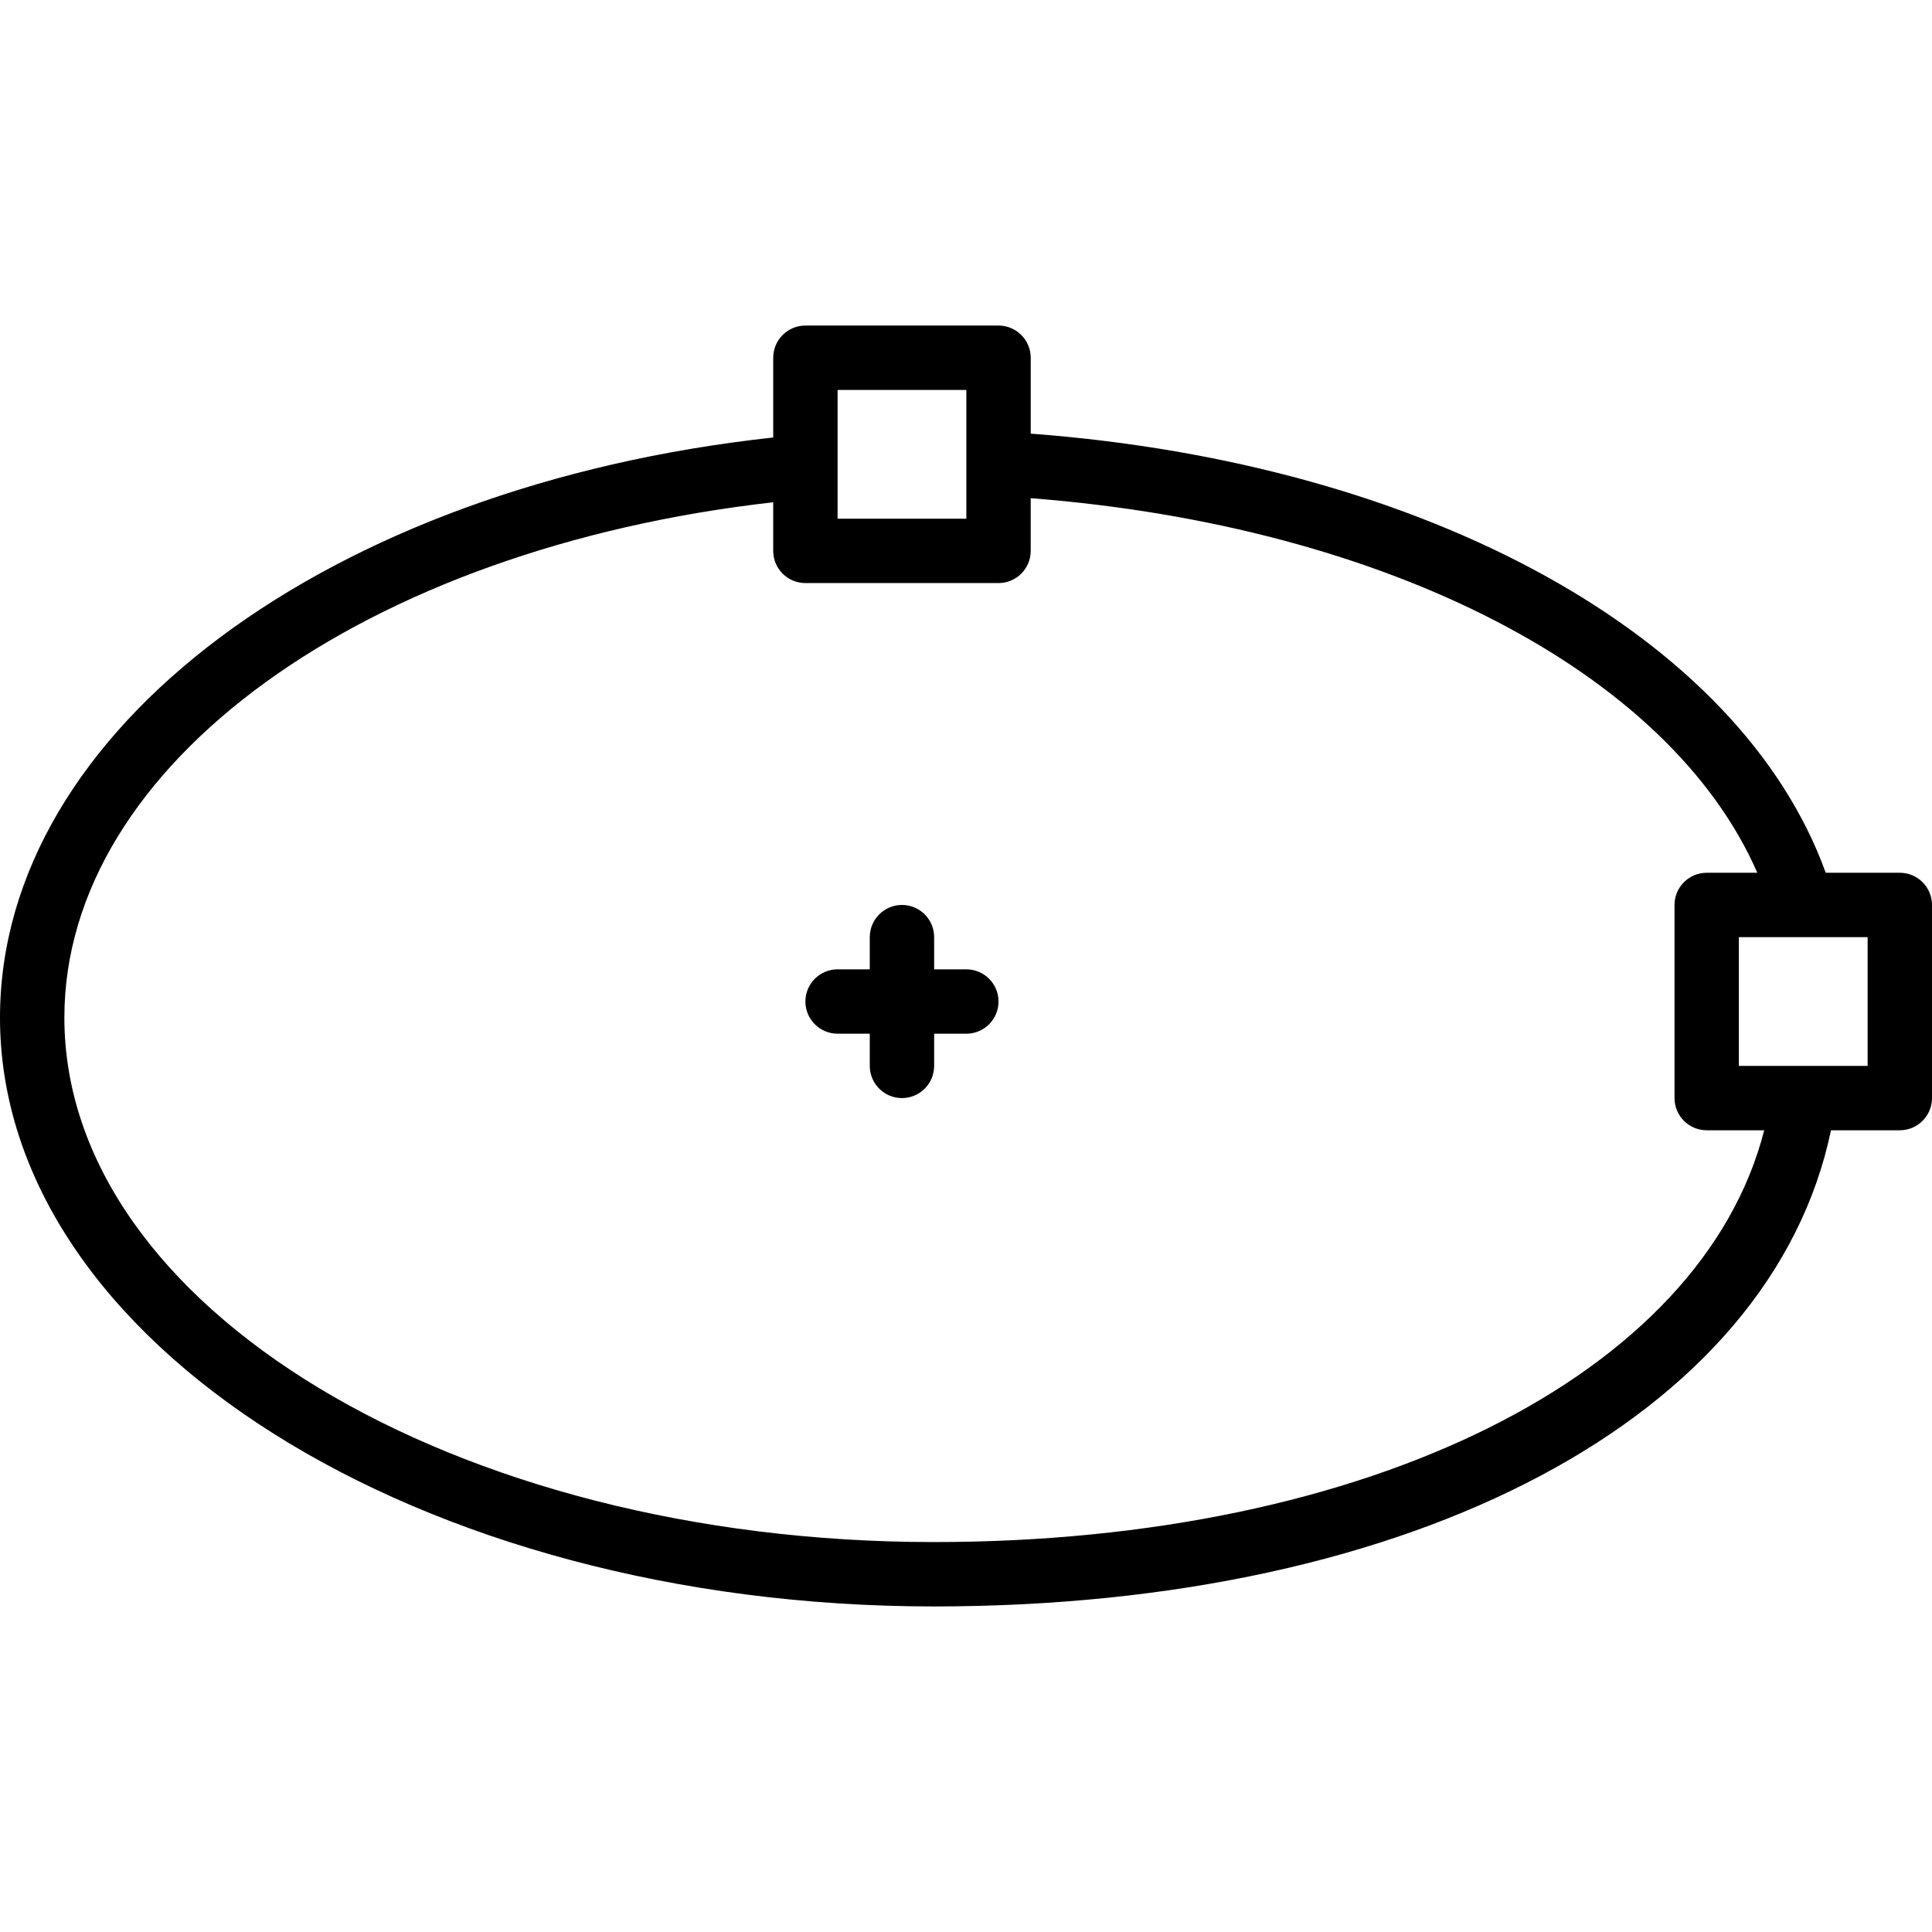
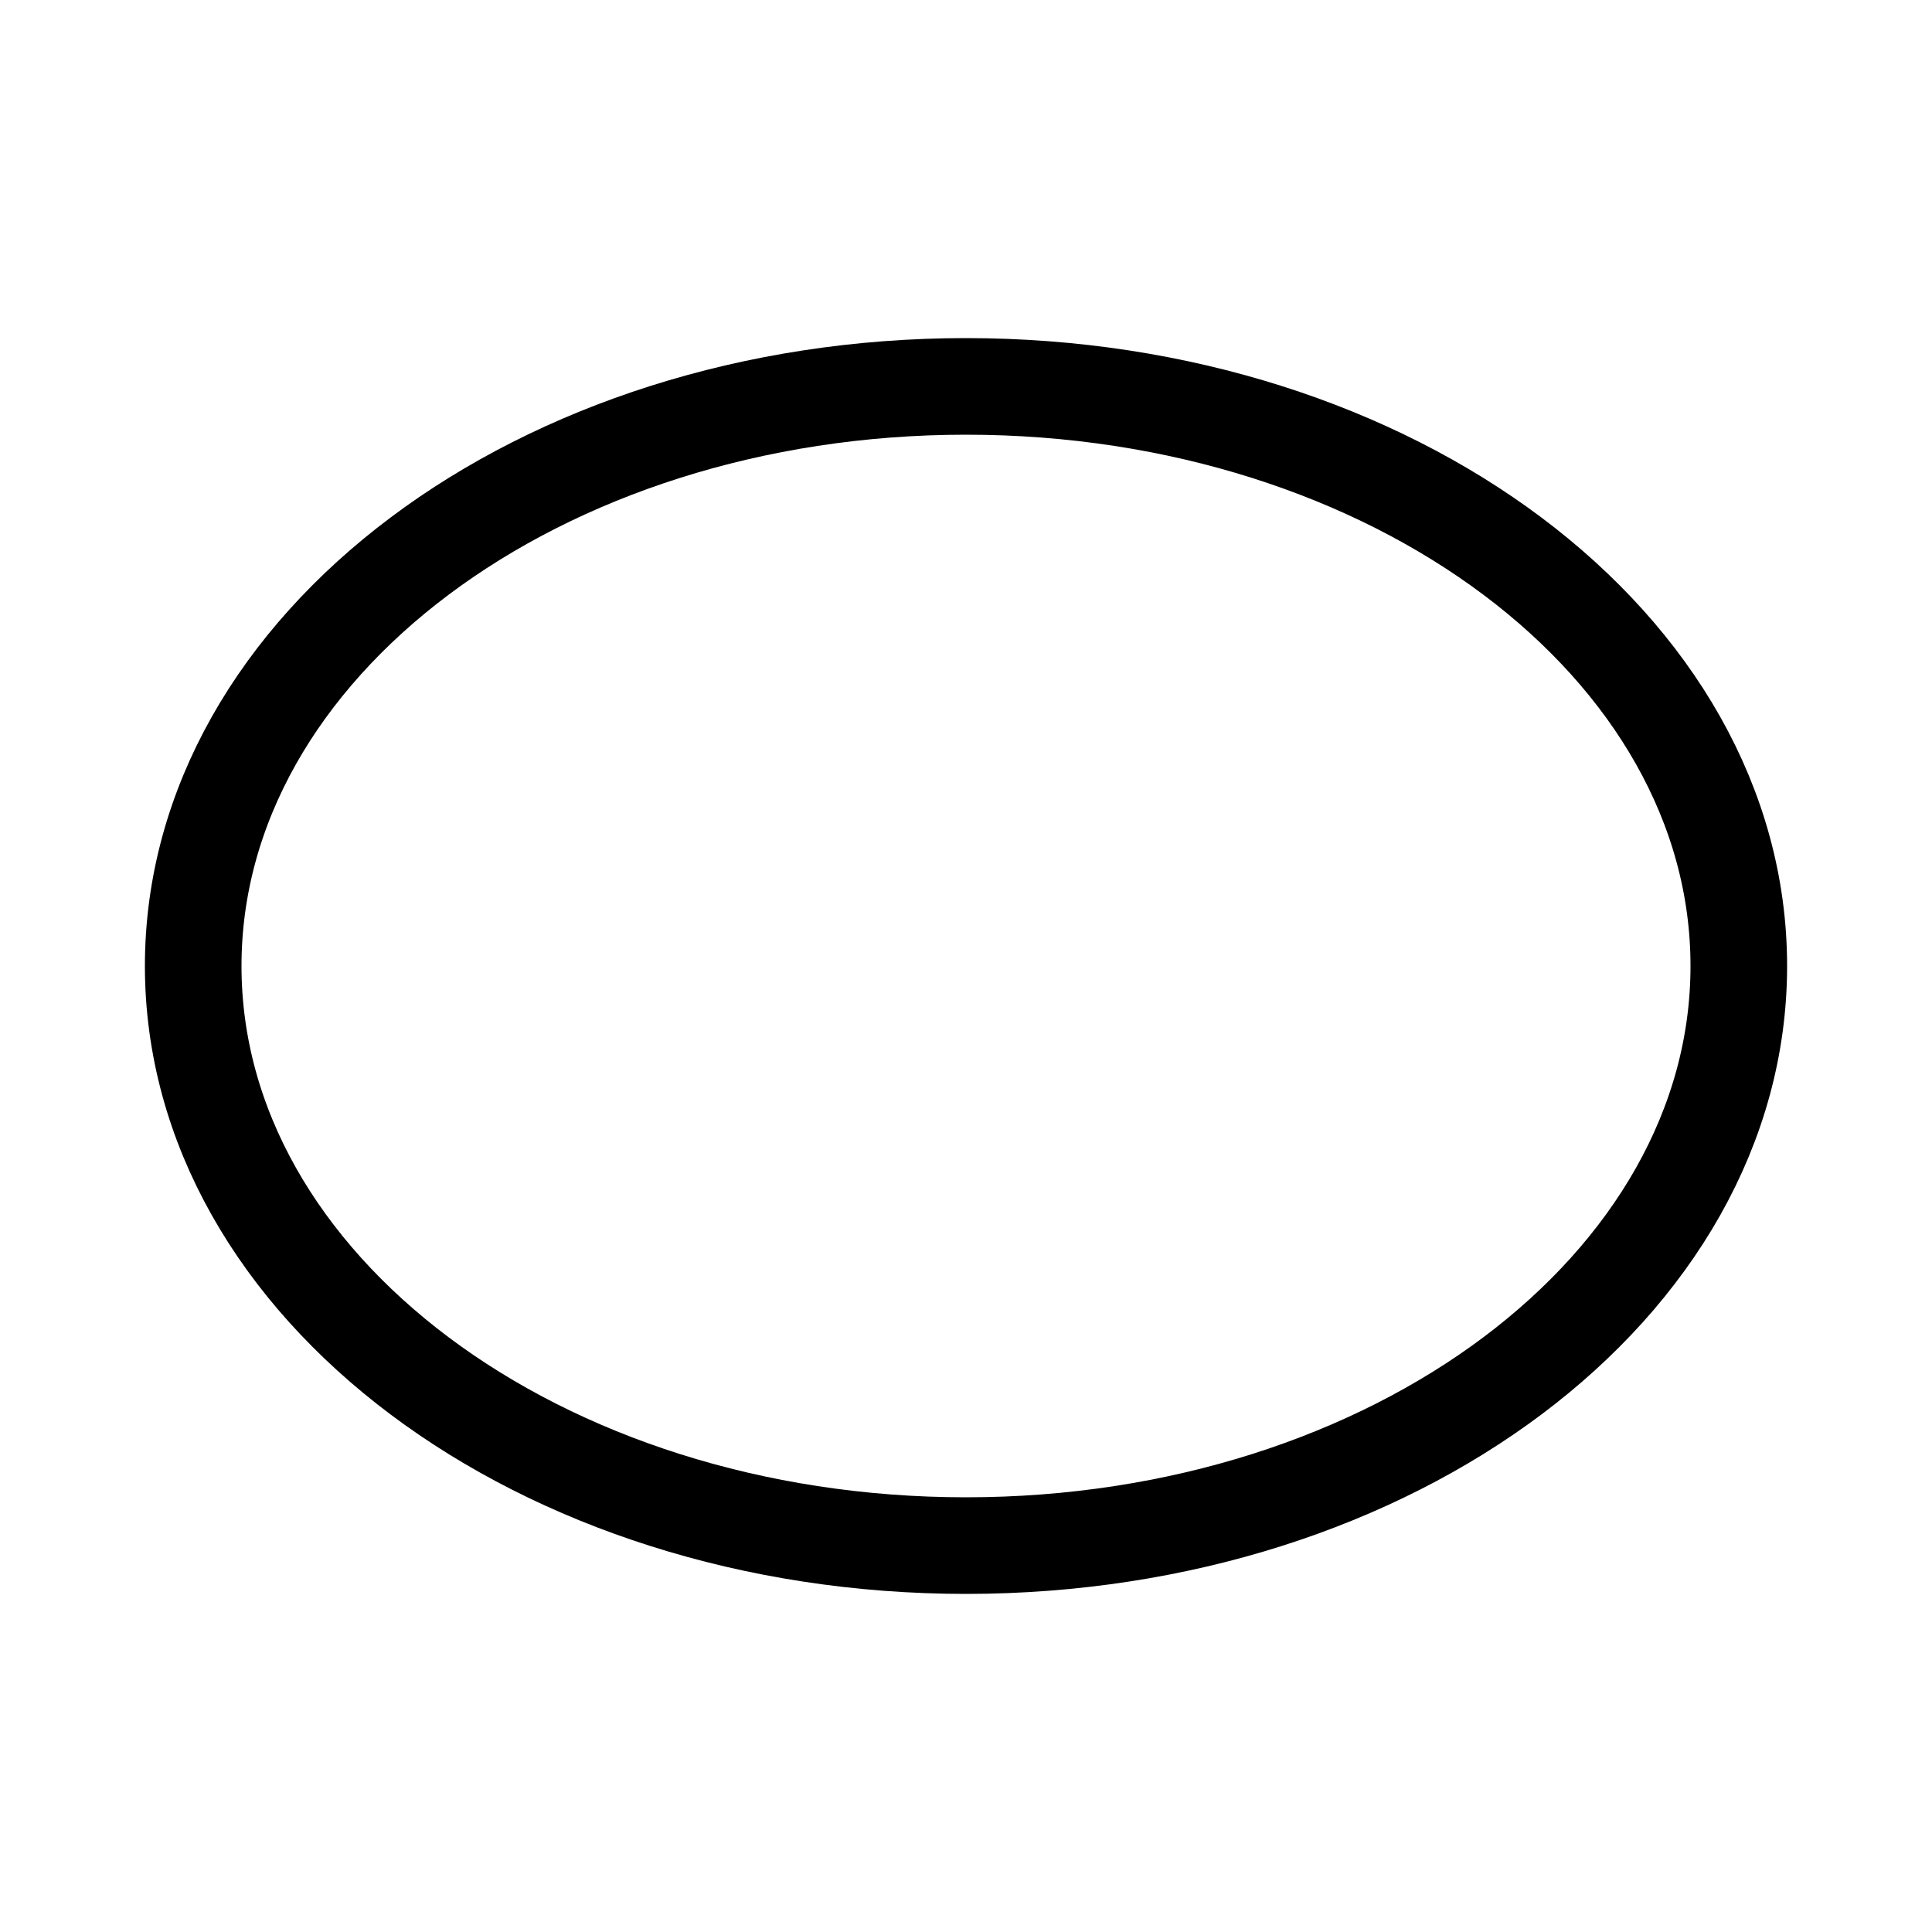
- <svg xmlns="http://www.w3.org/2000/svg" width="40" height="40" version="1.1" x="0px" y="0px" viewBox="0 0 512 512" style="enable-background:new 0 0 512 512;" xml:space="preserve">
-   <g>
-     <g>
-       <path d="M503.47,231.292h-19.628c-22.657-62.638-105.58-108.515-210.691-116.371V94.806c0-4.709-3.822-8.53-8.53-8.53h-51.182     c-4.709,0-8.53,3.822-8.53,8.53v21.138C87.138,128.714,0,193.264,0,269.678c0,86.046,111.014,156.046,247.465,156.046     c127.776,0,221.943-50.389,237.766-126.189h18.238c4.709,0,8.53-3.822,8.53-8.53v-51.182     C512,235.113,508.187,231.292,503.47,231.292z M221.968,103.337h34.121v34.121h-34.121V103.337z M247.465,408.663     c-127.051,0-230.405-62.348-230.405-138.985c0-67.236,79.742-124.355,187.847-136.571v12.881c0,4.709,3.822,8.53,8.53,8.53h51.182     c4.709,0,8.53-3.822,8.53-8.53v-13.964c94.508,7.328,169.336,46.072,192.556,99.268h-13.41c-4.709,0-8.53,3.822-8.53,8.53v51.182     c0,4.709,3.822,8.53,8.53,8.53h15.235C451.025,364.246,362.821,408.663,247.465,408.663z M494.939,282.474h-34.121v-34.121h34.121     V282.474z" />
-     </g>
-   </g>
-   <g>
-     <g>
-       <path d="M256.09,256.883h-8.53v-8.53c0-4.709-3.813-8.53-8.53-8.53c-4.709,0-8.53,3.822-8.53,8.53v8.53h-8.53     c-4.709,0-8.53,3.822-8.53,8.53c0,4.709,3.822,8.53,8.53,8.53h8.53v8.53c0,4.709,3.822,8.53,8.53,8.53s8.53-3.822,8.53-8.53v-8.53     h8.53c4.709,0,8.53-3.822,8.53-8.53C264.62,260.704,260.798,256.883,256.09,256.883z" />
-     </g>
-   </g>
+ <svg xmlns="http://www.w3.org/2000/svg" viewBox="0 0 40 40">
+   <ellipse cx="20" cy="20" rx="16" ry="12" stroke="currentColor" stroke-width="2" fill="none" />
</svg>
